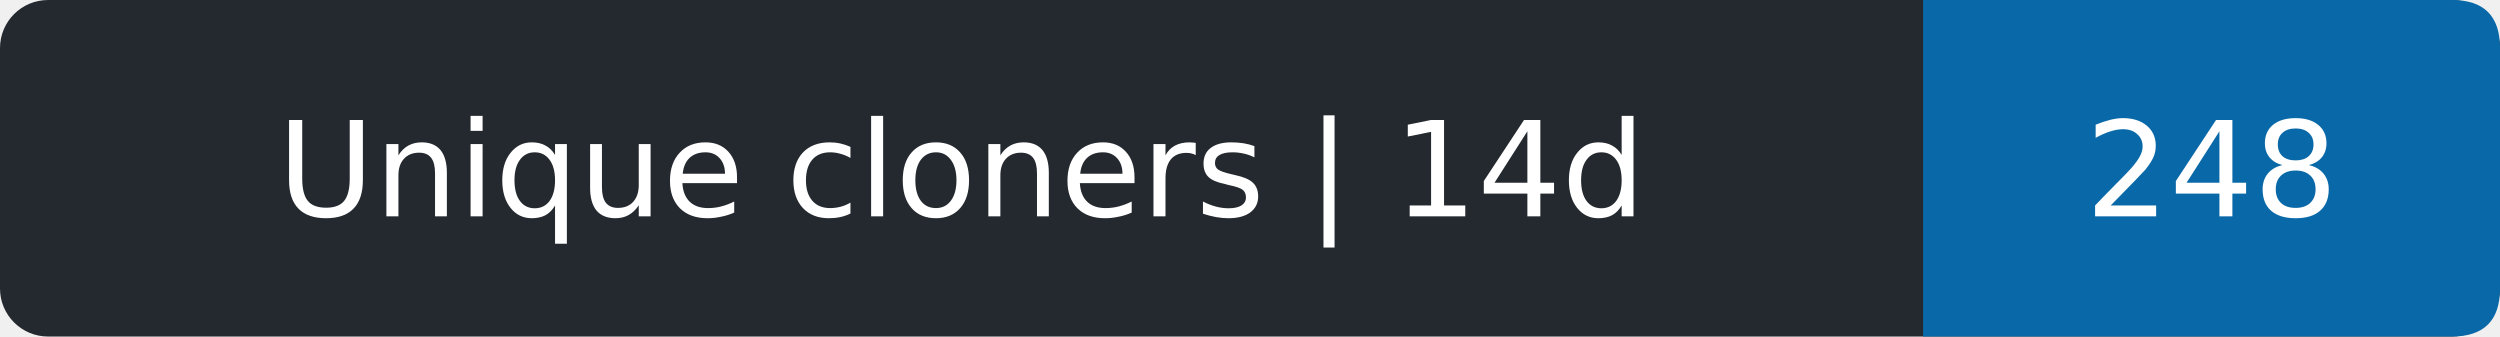
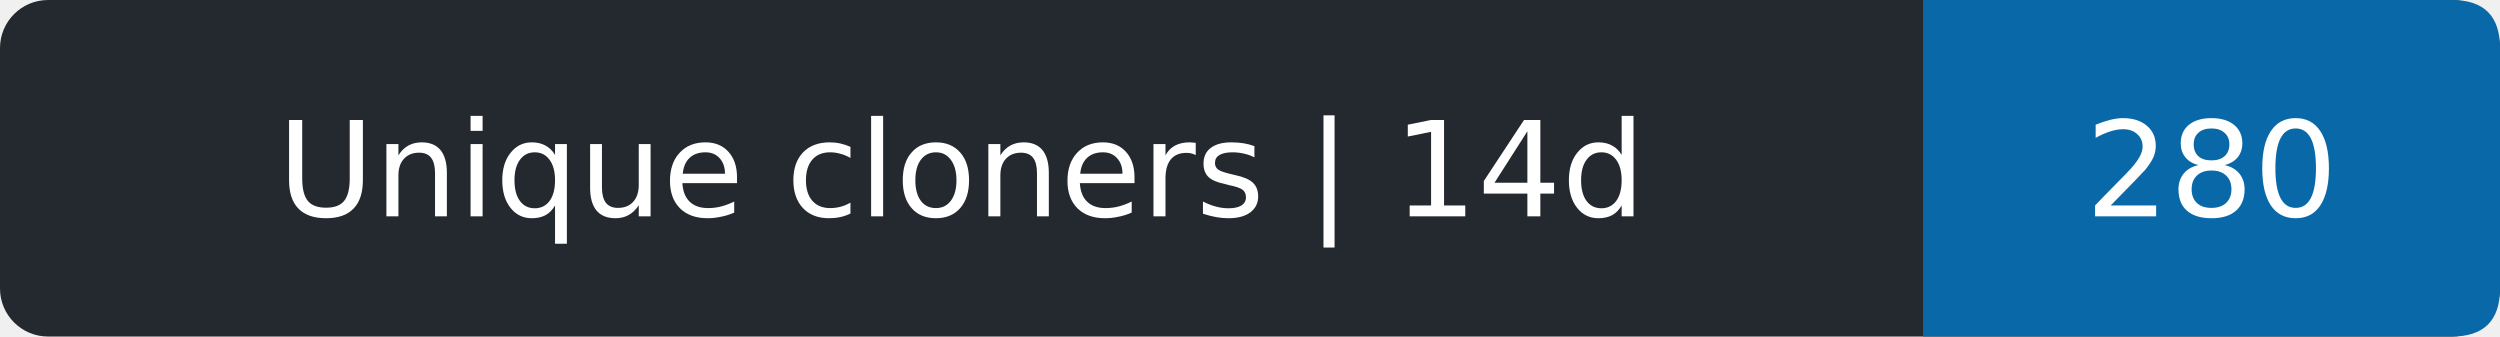
- <svg xmlns="http://www.w3.org/2000/svg" width="208" height="28" role="img" aria-label="Unique cloners | 14d: 248">
+ <svg xmlns="http://www.w3.org/2000/svg" width="208" height="28" role="img" aria-label="Unique cloners | 14d: 280">
  <rect width="208" height="28" rx="4" fill="#24292f" />
  <path d="M160 0h44q4 0 4 4v20q0 4-4 4h-44z" fill="#0969a8" />
  <g fill="#fff" text-anchor="middle" font-family="Verdana,DejaVu Sans,sans-serif" font-size="11">
    <text x="80.0" y="18">Unique cloners | 14d</text>
-     <text x="184.0" y="18">248</text>
+     <text x="184.0" y="18">280</text>
  </g>
</svg>
